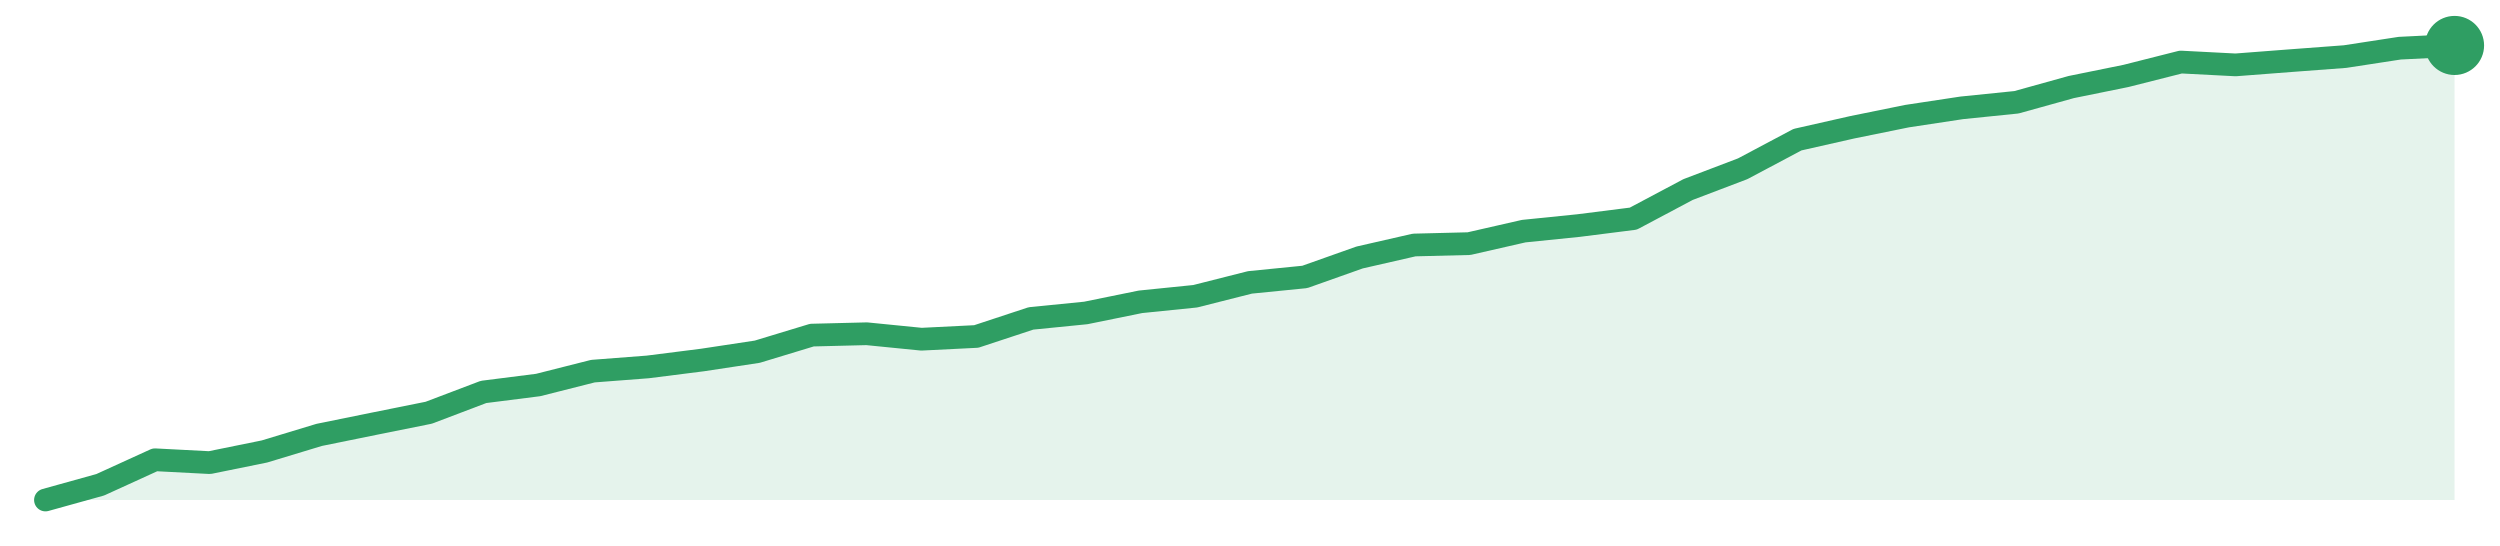
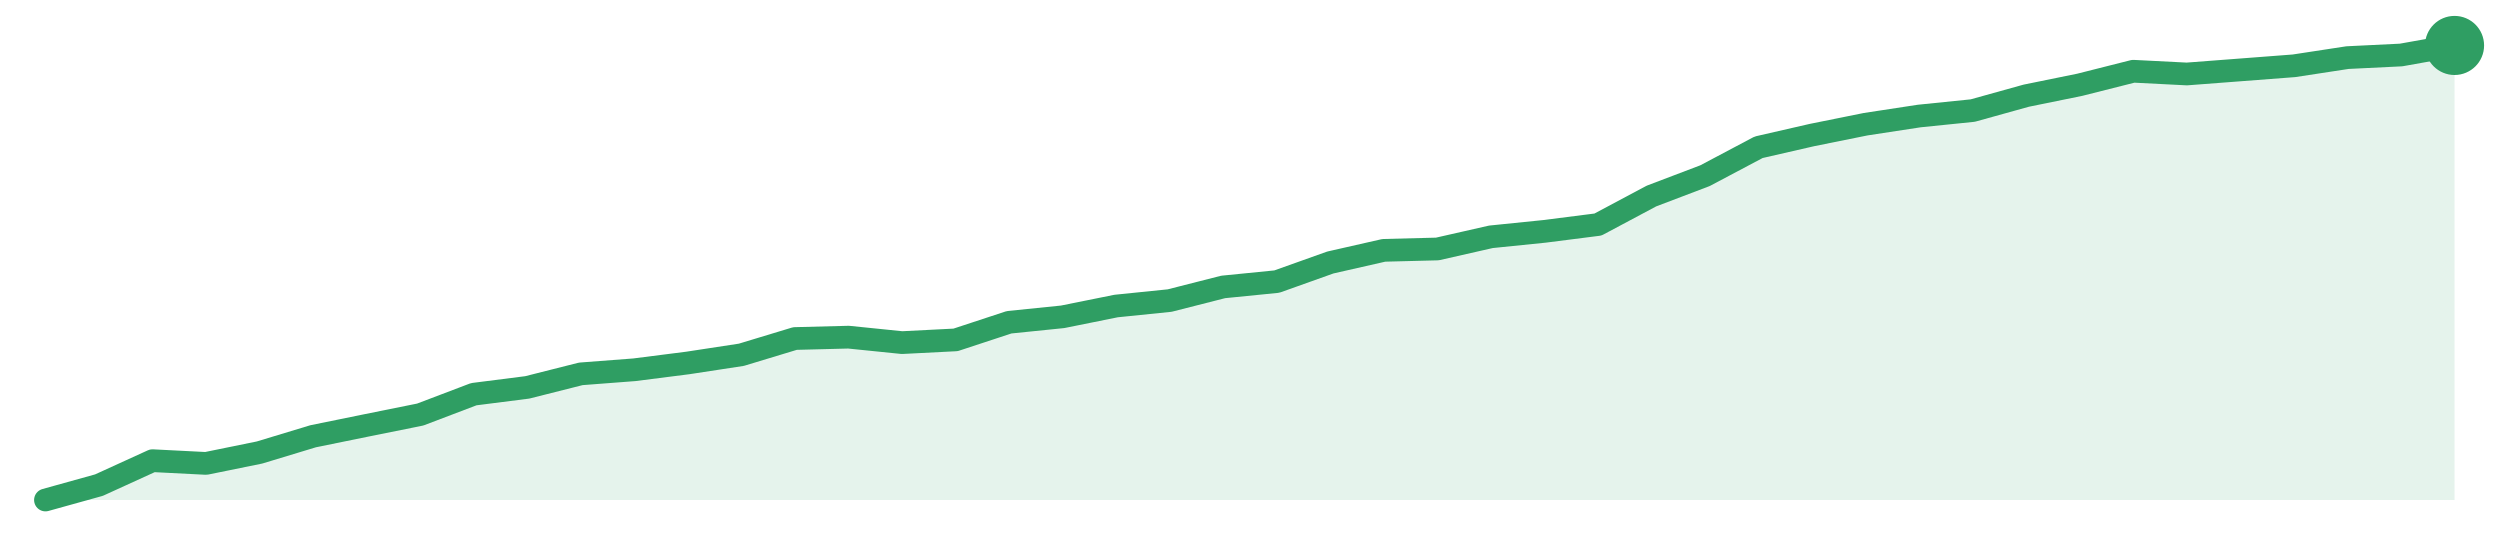
<svg xmlns="http://www.w3.org/2000/svg" width="220" height="48" viewBox="0 0 220 48" role="img" aria-label="trend">
-   <path d="M4.0,44.0 L4.0,44.0 L8.82,42.66 L13.64,40.46 L18.45,40.71 L23.27,39.73 L28.09,38.27 L32.91,37.29 L37.73,36.32 L42.55,34.49 L47.36,33.88 L52.18,32.66 L57.0,32.29 L61.82,31.68 L66.64,30.95 L71.45,29.49 L76.27,29.37 L81.09,29.85 L85.91,29.61 L90.73,28.02 L95.55,27.54 L100.36,26.56 L105.18,26.07 L110.0,24.85 L114.82,24.37 L119.64,22.66 L124.45,21.56 L129.27,21.44 L134.09,20.34 L138.91,19.85 L143.73,19.24 L148.55,16.68 L153.36,14.85 L158.18,12.29 L163.0,11.2 L167.82,10.22 L172.64,9.49 L177.45,9.0 L182.27,7.66 L187.09,6.68 L191.91,5.46 L196.73,5.71 L201.55,5.34 L206.36,4.98 L211.18,4.24 L216.0,4.0 L216.0,44.0 Z" fill="#2f9e631f" />
-   <path d="M4.0,44.0 L8.82,42.66 L13.64,40.46 L18.45,40.71 L23.27,39.73 L28.09,38.27 L32.91,37.29 L37.73,36.32 L42.55,34.49 L47.36,33.88 L52.18,32.66 L57.0,32.29 L61.82,31.68 L66.64,30.95 L71.45,29.49 L76.27,29.37 L81.09,29.85 L85.91,29.61 L90.73,28.02 L95.55,27.54 L100.36,26.56 L105.18,26.07 L110.0,24.85 L114.82,24.37 L119.64,22.66 L124.45,21.56 L129.27,21.44 L134.09,20.34 L138.91,19.85 L143.73,19.24 L148.55,16.68 L153.36,14.85 L158.18,12.29 L163.0,11.2 L167.82,10.22 L172.64,9.49 L177.45,9.0 L182.27,7.66 L187.09,6.68 L191.91,5.46 L196.73,5.71 L201.55,5.34 L206.36,4.98 L211.18,4.24 L216.0,4.0" fill="none" stroke="#2f9e63" stroke-width="2" stroke-linejoin="round" stroke-linecap="round" />
+   <path d="M4.0,44.0 L4.0,44.0 L8.71,42.69 L13.42,40.54 L18.13,40.78 L22.84,39.82 L27.56,38.39 L32.27,37.43 L36.98,36.48 L41.69,34.69 L46.4,34.09 L51.11,32.9 L55.82,32.54 L60.53,31.94 L65.24,31.22 L69.96,29.79 L74.67,29.67 L79.38,30.15 L84.09,29.91 L88.8,28.36 L93.51,27.88 L98.22,26.93 L102.93,26.45 L107.64,25.25 L112.36,24.78 L117.07,23.1 L121.78,22.03 L126.49,21.91 L131.2,20.84 L135.91,20.36 L140.62,19.76 L145.33,17.25 L150.04,15.46 L154.76,12.96 L159.47,11.88 L164.18,10.93 L168.89,10.21 L173.6,9.73 L178.31,8.42 L183.02,7.46 L187.73,6.27 L192.44,6.51 L197.16,6.15 L201.87,5.79 L206.58,5.07 L211.29,4.84 L216.0,4.0 L216.0,44.0 Z" fill="#2f9e631f" />
+   <path d="M4.0,44.0 L8.71,42.69 L13.42,40.54 L18.13,40.78 L22.84,39.82 L27.56,38.39 L32.27,37.43 L36.98,36.48 L41.69,34.69 L46.4,34.09 L51.11,32.9 L55.82,32.54 L60.53,31.94 L65.24,31.22 L69.96,29.79 L74.67,29.67 L79.38,30.15 L84.09,29.91 L88.8,28.36 L93.51,27.88 L98.22,26.93 L102.93,26.45 L107.64,25.25 L112.36,24.78 L117.07,23.1 L121.78,22.03 L126.49,21.91 L131.2,20.84 L135.91,20.36 L140.62,19.76 L145.33,17.25 L150.04,15.46 L154.76,12.96 L159.47,11.88 L164.18,10.93 L168.89,10.21 L173.6,9.73 L178.31,8.42 L183.02,7.46 L187.73,6.27 L192.44,6.51 L197.16,6.15 L201.87,5.79 L206.58,5.07 L211.29,4.84 L216.0,4.0" fill="none" stroke="#2f9e63" stroke-width="2" stroke-linejoin="round" stroke-linecap="round" />
  <circle cx="216.0" cy="4.0" r="2.6" fill="#2f9e63" />
</svg>
